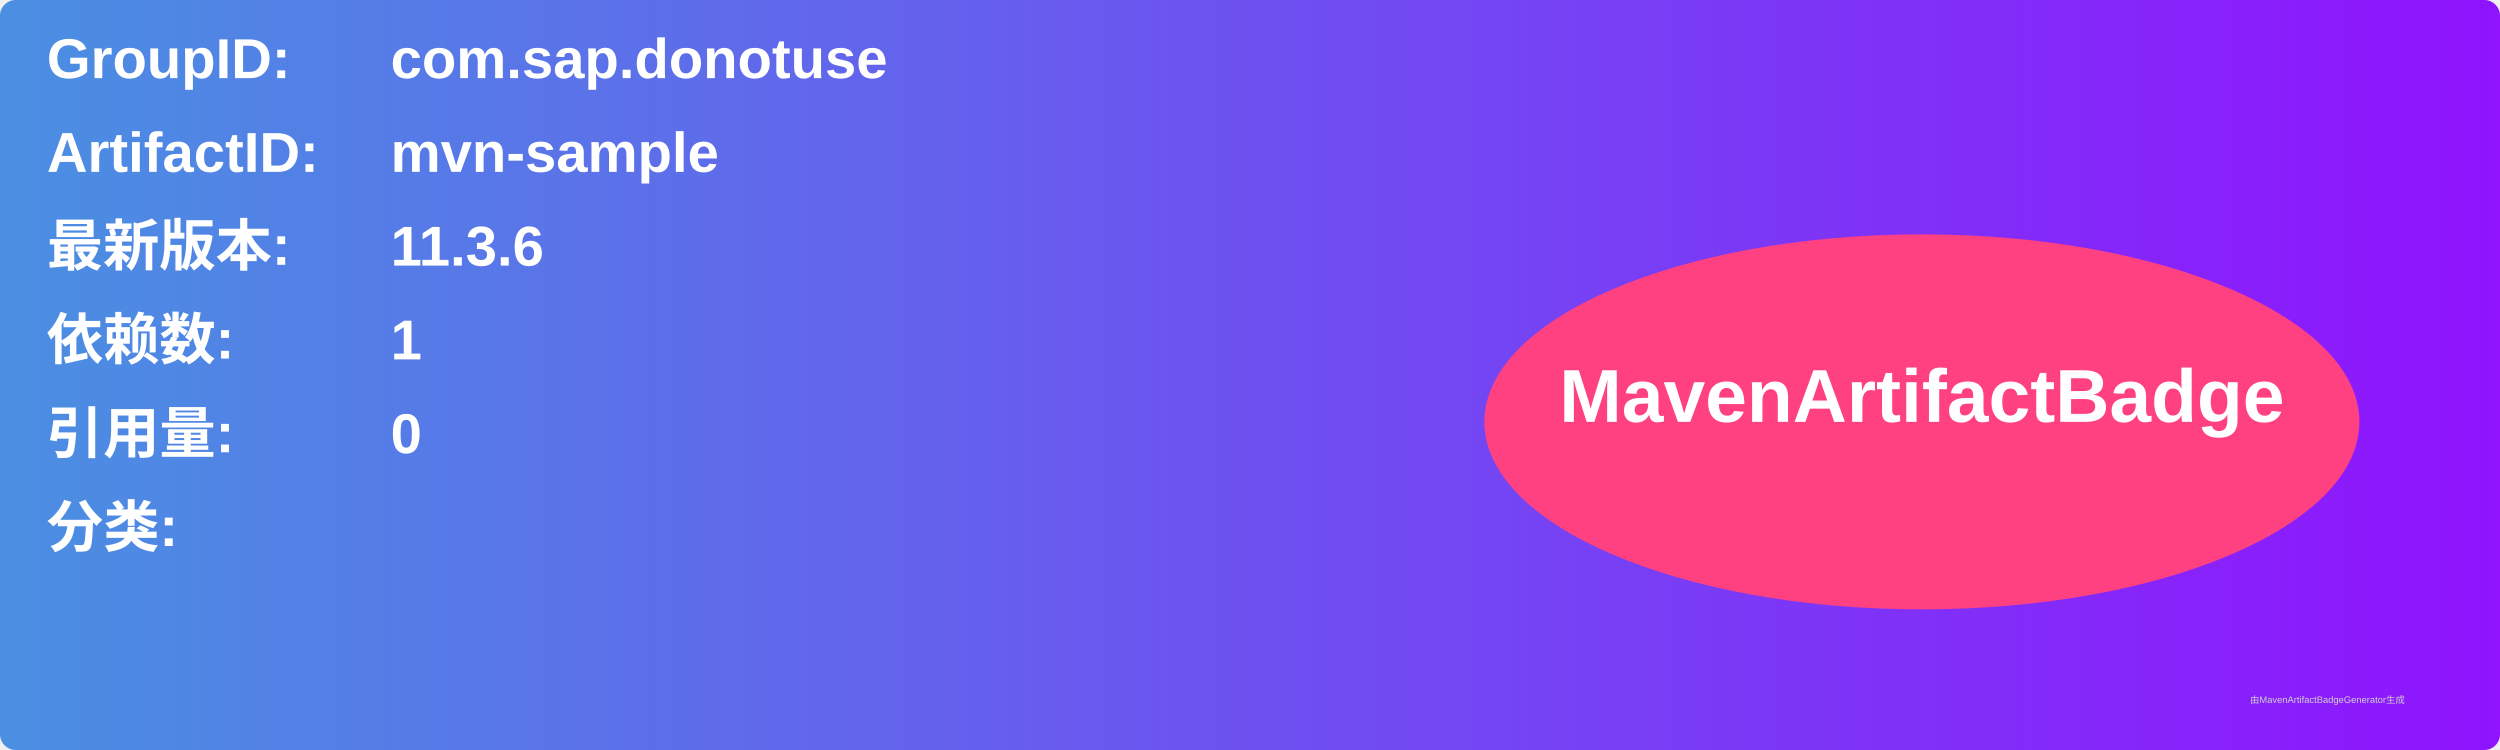
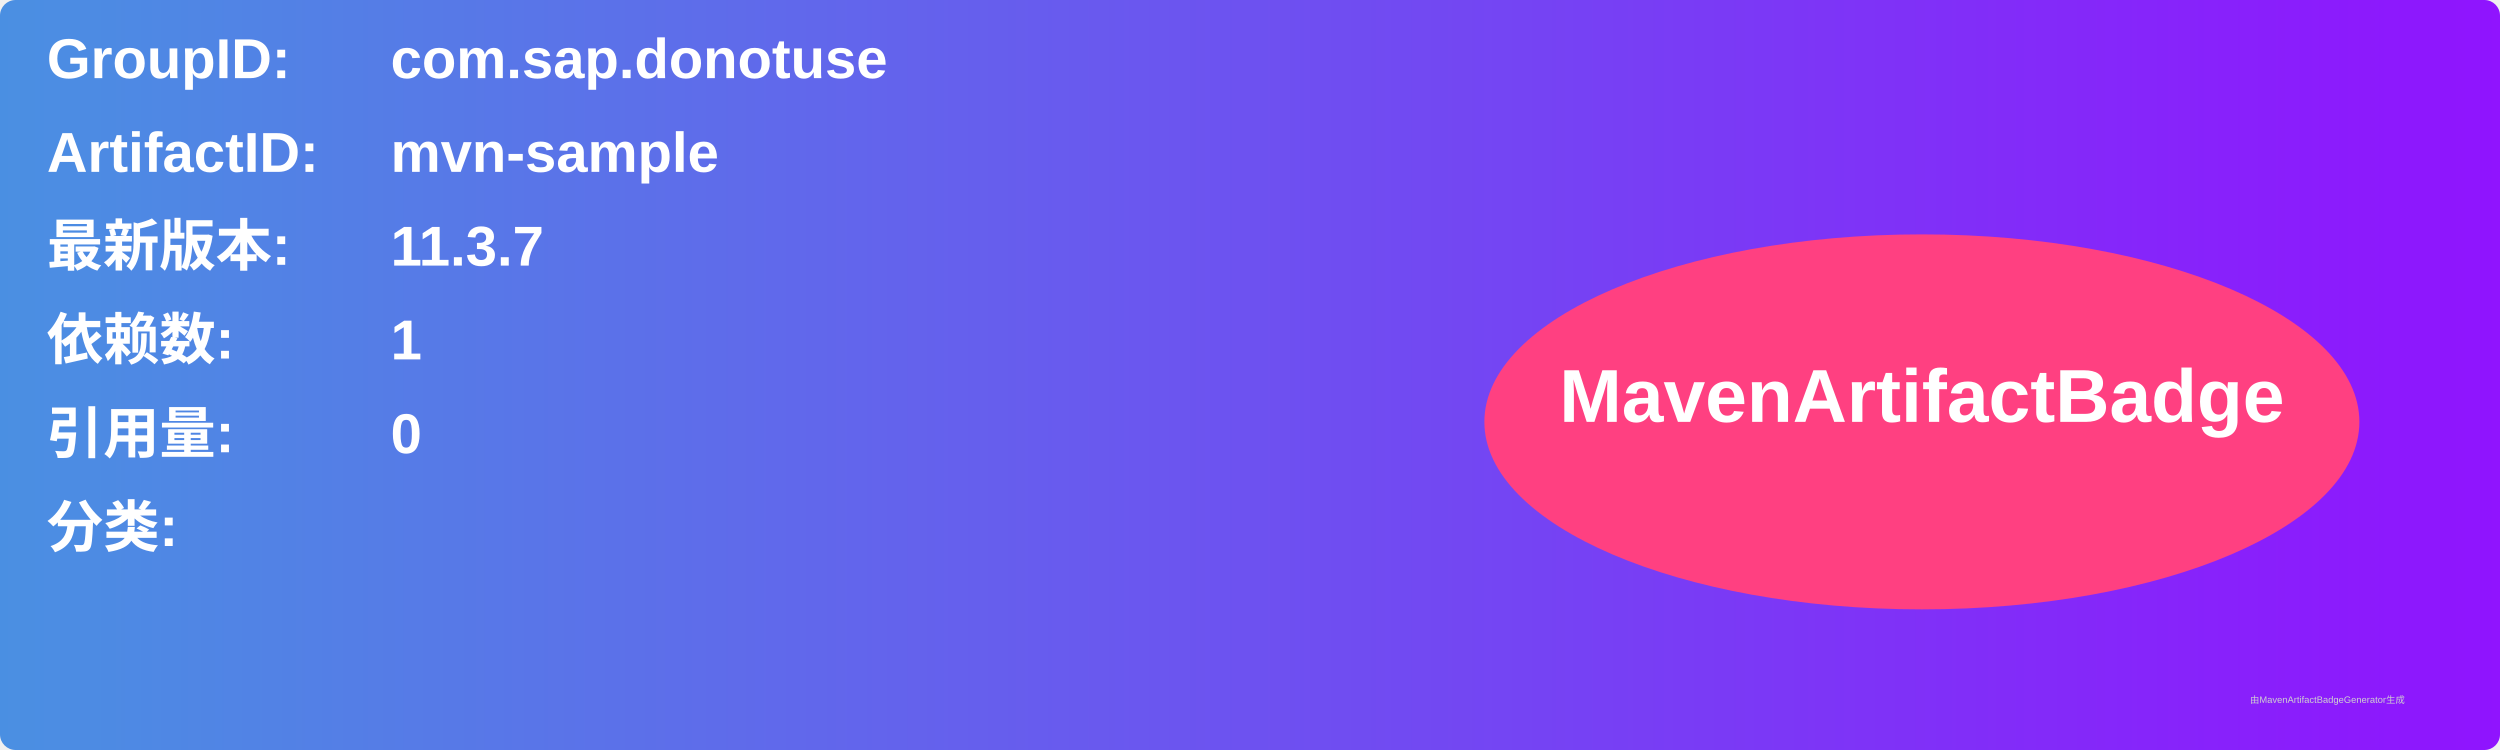
<svg xmlns="http://www.w3.org/2000/svg" width="800" height="240" viewBox="0 0 800 240">
  <linearGradient id="grad" x1="0%" y1="0%" x2="100%" y2="0%">
    <stop offset="0%" stop-color="#4a90e2" />
    <stop offset="100%" stop-color="#9013fe" />
  </linearGradient>
  <rect width="100%" height="100%" rx="5" ry="5" fill="url(#grad)" />
  <g transform="translate(15, 15)">
    <text x="0" y="10" font-family="Arial" font-size="18" fill="white" font-weight="bold" width="260">GroupID:</text>
    <text x="110" y="10" font-family="Arial" font-size="18" fill="white" font-weight="bold" width="460">com.sap.donotuse</text>
    <text x="0" y="40" font-family="Arial" font-size="18" fill="white" font-weight="bold" width="260">ArtifactID:</text>
    <text x="110" y="40" font-family="Arial" font-size="18" fill="white" font-weight="bold" width="460">mvn-sample</text>
    <text x="0" y="70" font-family="Arial" font-size="18" fill="white" font-weight="bold">最新版本:</text>
    <text x="110" y="70" font-family="Arial" font-size="18" fill="white" font-weight="bold">
-       <tspan font-weight="bold">11.3.6</tspan>
+       <tspan font-weight="bold">11.3.7</tspan>
    </text>
    <text x="0" y="100" font-family="Arial" font-size="18" fill="white" font-weight="bold">依赖数: </text>
    <text x="110" y="100" font-family="Arial" font-size="18" fill="white">
      <tspan font-weight="bold">1</tspan>
    </text>
    <text x="0" y="130" font-family="Arial" font-size="18" fill="white" font-weight="bold">引用量: </text>
    <text x="110" y="130" font-family="Arial" font-size="18" fill="white">
      <tspan font-weight="bold">0</tspan>
    </text>
    <text x="0" y="160" font-family="Arial" font-size="18" fill="white" font-weight="bold">分类:</text>
    <text x="10" y="190" font-family="Arial" font-size="10" fill="white">
      <tspan font-weight="bold" />
    </text>
    <ellipse cx="600" cy="120" rx="140" ry="60" fill="#ff4081" />
    <text x="600" y="120" text-anchor="middle" font-family="Arial" font-size="24" fill="white" font-weight="bold">MavenArtifactBadge</text>
  </g>
  <text x="720" y="225" font-family="Arial" font-size="3" fill="#d0d0d0">由MavenArtifactBadgeGenerator生成</text>
</svg>
